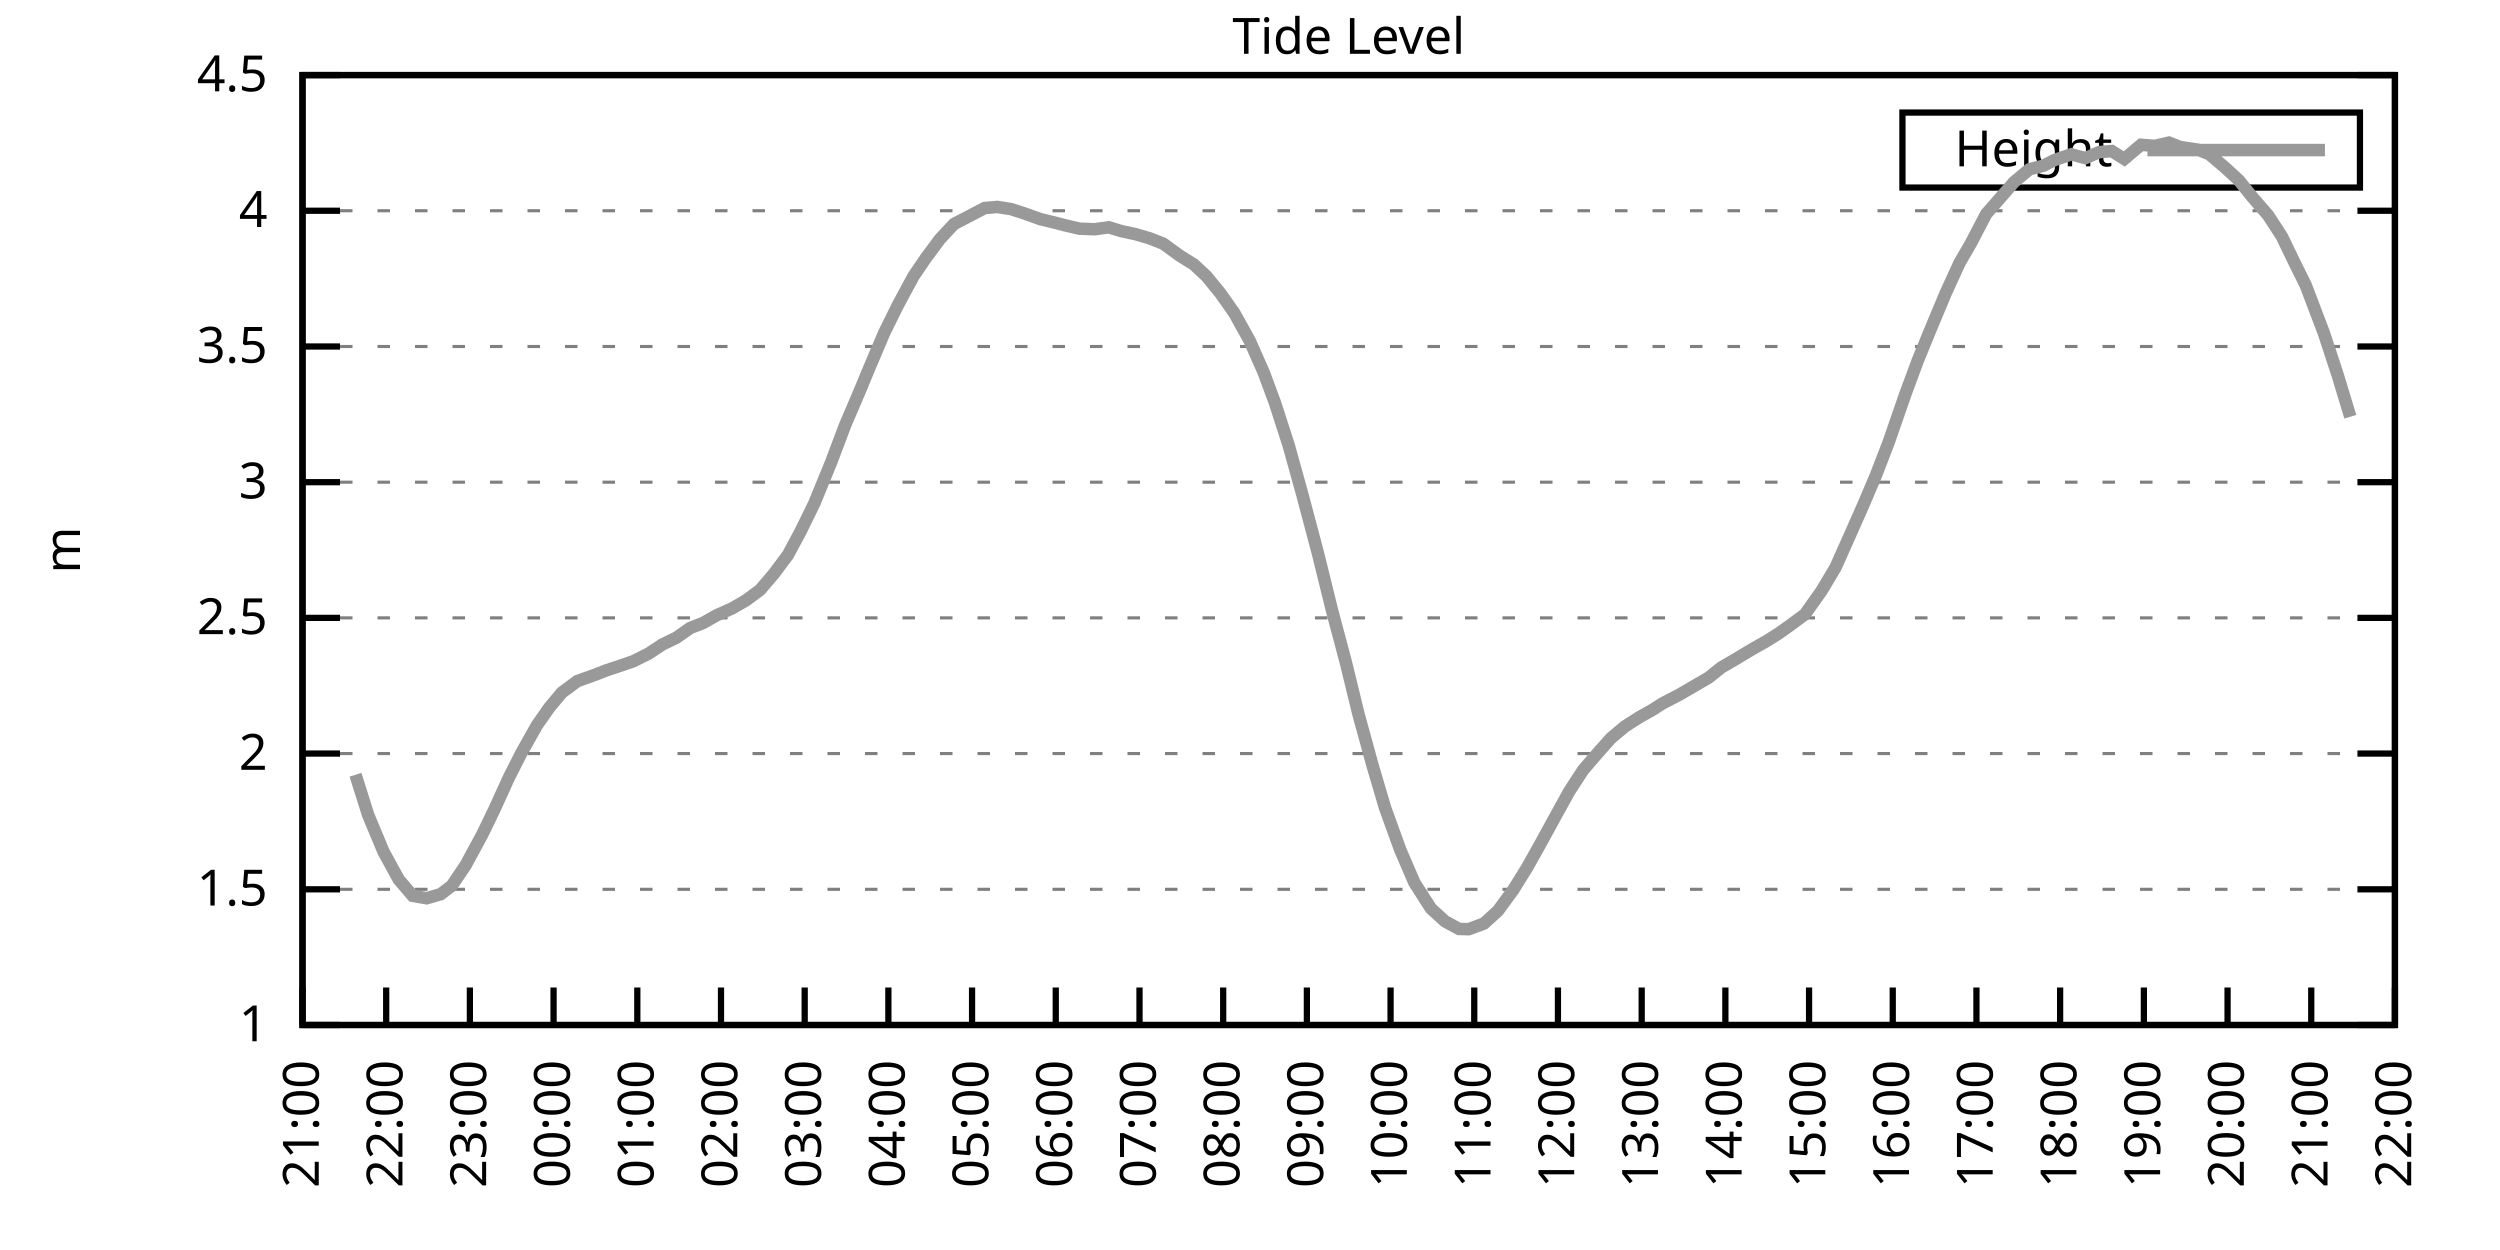
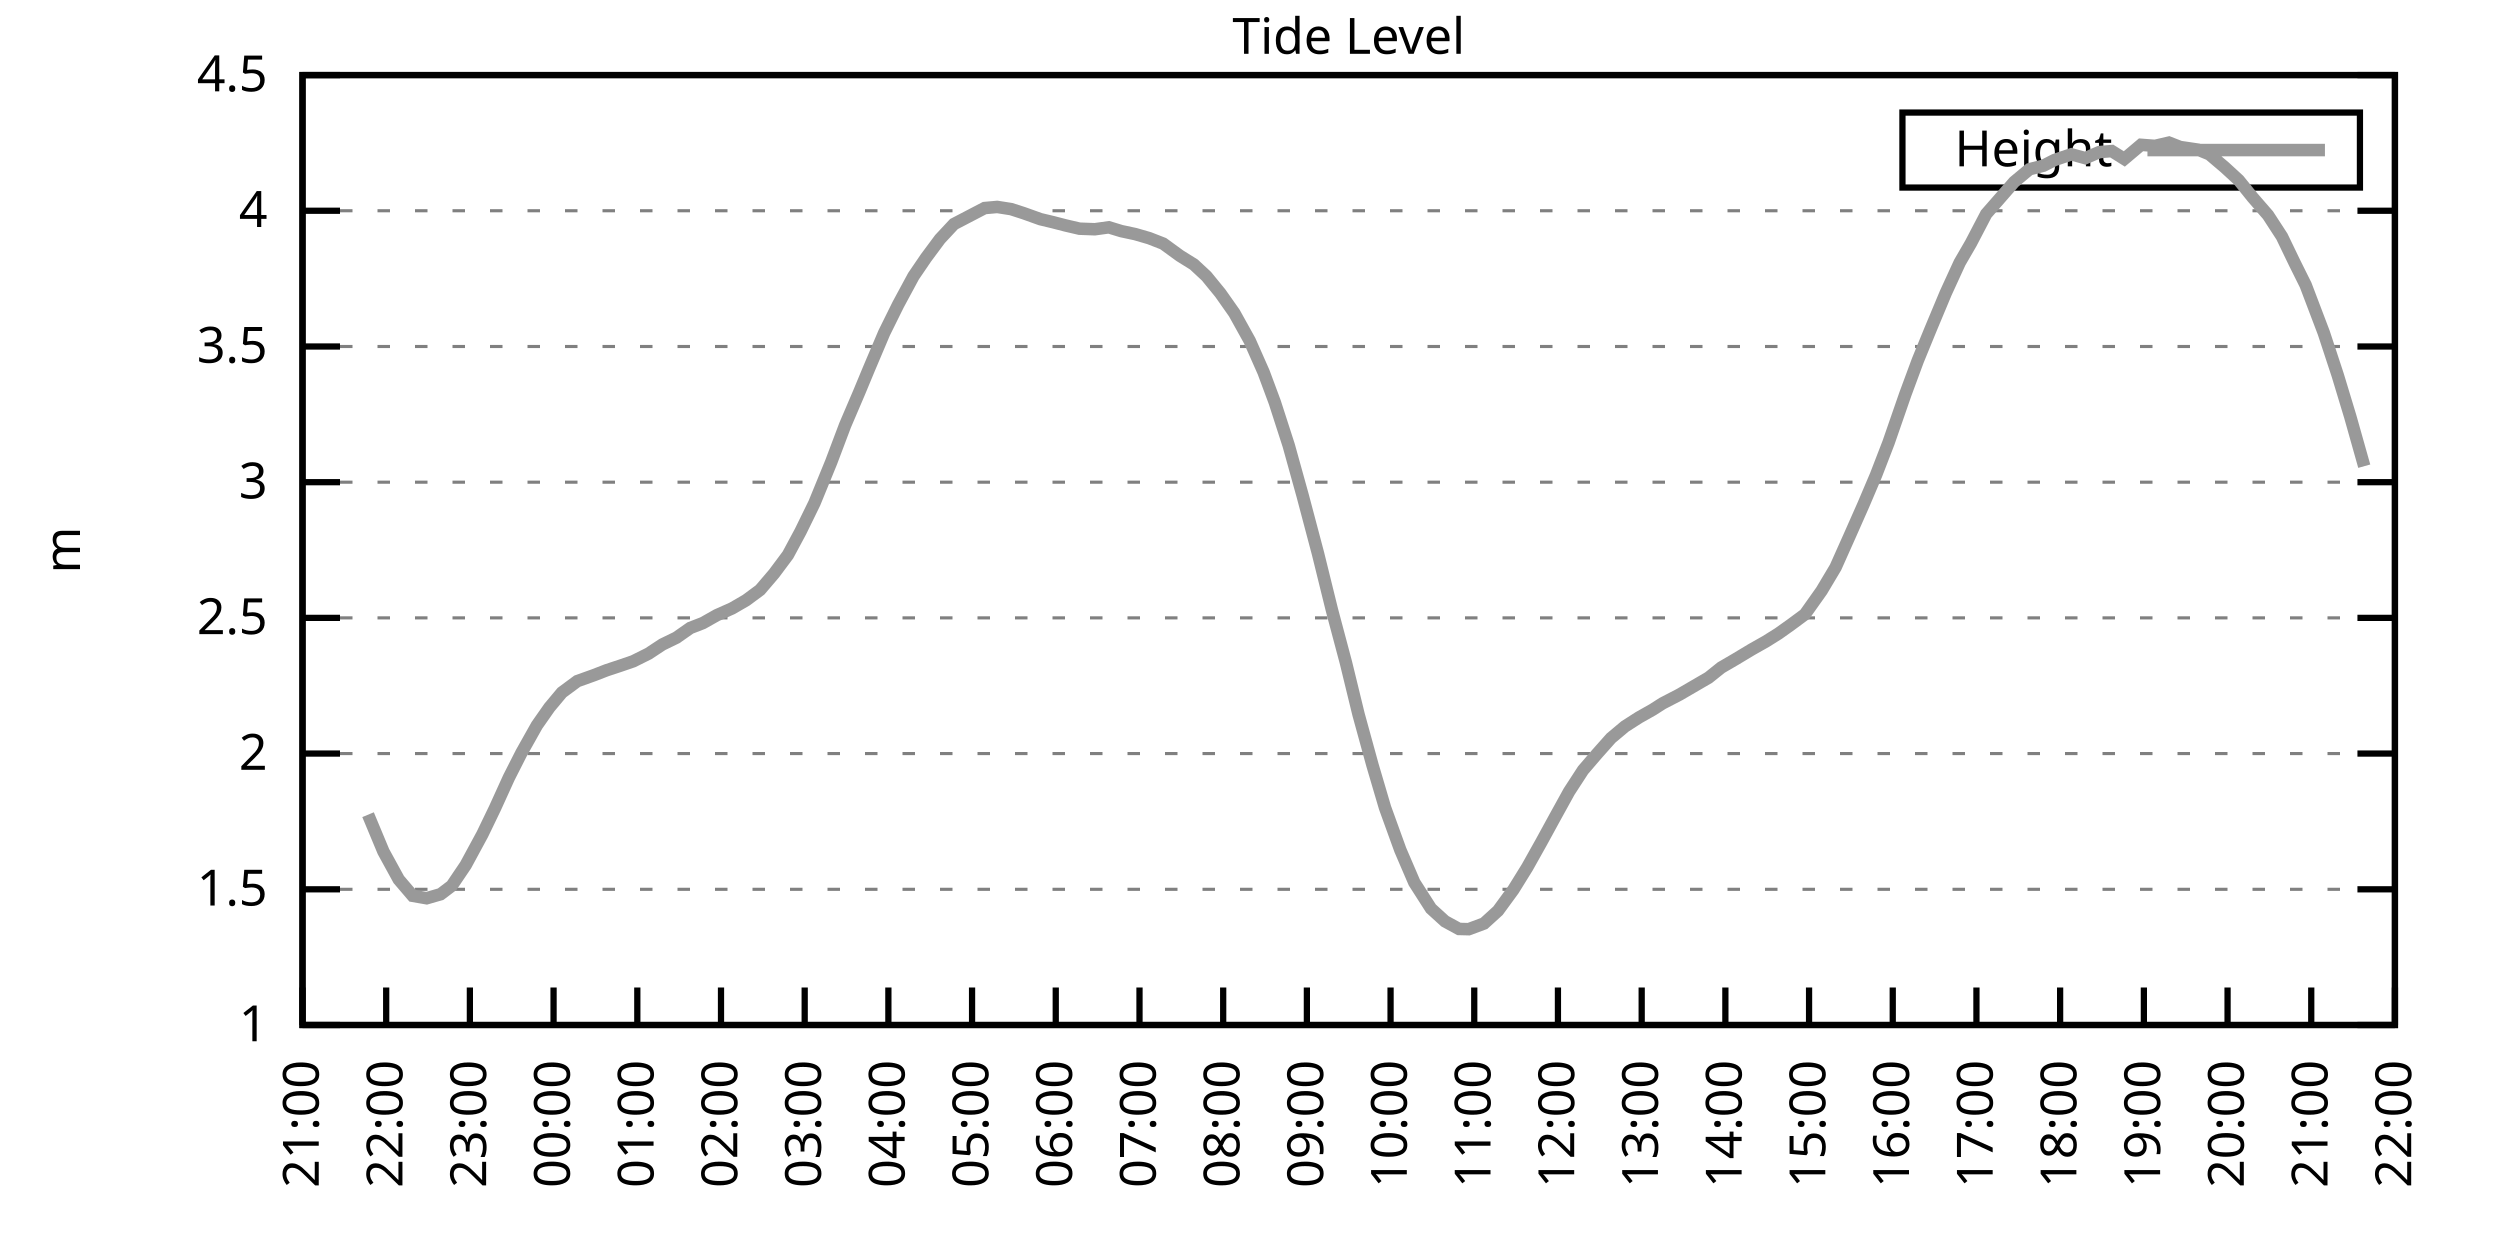
<svg xmlns="http://www.w3.org/2000/svg" xmlns:xlink="http://www.w3.org/1999/xlink" width="400" height="200" viewBox="0 0 400 200">
  <g id="gnuplot_canvas">
    <rect x="0" y="0" width="400" height="200" fill="none" />
    <defs>
      <circle id="gpDot" r="0.5" stroke-width="0.5" stroke="currentColor" />
      <path id="gpPt0" stroke-width="0.333" stroke="currentColor" d="M-1,0 h2 M0,-1 v2" />
      <path id="gpPt1" stroke-width="0.333" stroke="currentColor" d="M-1,-1 L1,1 M1,-1 L-1,1" />
      <path id="gpPt2" stroke-width="0.333" stroke="currentColor" d="M-1,0 L1,0 M0,-1 L0,1 M-1,-1 L1,1 M-1,1 L1,-1" />
      <rect id="gpPt3" stroke-width="0.333" stroke="currentColor" x="-1" y="-1" width="2" height="2" />
      <rect id="gpPt4" stroke-width="0.333" stroke="currentColor" fill="currentColor" x="-1" y="-1" width="2" height="2" />
      <circle id="gpPt5" stroke-width="0.333" stroke="currentColor" cx="0" cy="0" r="1" />
      <use xlink:href="#gpPt5" id="gpPt6" fill="currentColor" stroke="none" />
      <path id="gpPt7" stroke-width="0.333" stroke="currentColor" d="M0,-1.33 L-1.33,0.67 L1.33,0.67 z" />
      <use xlink:href="#gpPt7" id="gpPt8" fill="currentColor" stroke="none" />
      <use xlink:href="#gpPt7" id="gpPt9" stroke="currentColor" transform="rotate(180)" />
      <use xlink:href="#gpPt9" id="gpPt10" fill="currentColor" stroke="none" />
      <use xlink:href="#gpPt3" id="gpPt11" stroke="currentColor" transform="rotate(45)" />
      <use xlink:href="#gpPt11" id="gpPt12" fill="currentColor" stroke="none" />
      <path id="gpPt13" stroke-width="0.333" stroke="currentColor" d="M0,1.330 L1.265,0.411 L0.782,-1.067 L-0.782,-1.076 L-1.265,0.411 z" />
      <use xlink:href="#gpPt13" id="gpPt14" fill="currentColor" stroke="none" />
      <filter id="textbox" filterUnits="objectBoundingBox" x="0" y="0" height="1" width="1">
        <feFlood flood-color="white" flood-opacity="1" result="bgnd" />
        <feComposite in="SourceGraphic" in2="bgnd" operator="atop" />
      </filter>
      <filter id="greybox" filterUnits="objectBoundingBox" x="0" y="0" height="1" width="1">
        <feFlood flood-color="lightgrey" flood-opacity="1" result="grey" />
        <feComposite in="SourceGraphic" in2="grey" operator="atop" />
      </filter>
    </defs>
    <g fill="none" color="white" stroke="currentColor" stroke-width="1.00" stroke-linecap="butt" stroke-linejoin="miter">
</g>
    <g fill="none" color="black" stroke="currentColor" stroke-width="1.00" stroke-linecap="butt" stroke-linejoin="miter">
      <g stroke="none" shape-rendering="crispEdges">
        <polygon fill="rgb(255, 255, 255)" points="48.40,164.00 383.18,164.00 383.18,12.02 48.40,12.02 " />
      </g>
    </g>
    <g fill="none" color="black" stroke="currentColor" stroke-width="1.00" stroke-linecap="butt" stroke-linejoin="miter">
</g>
    <g fill="none" color="black" stroke="black" stroke-width="0.50" stroke-linecap="butt" stroke-linejoin="miter">
</g>
    <g fill="none" color="gray" stroke="currentColor" stroke-width="0.50" stroke-linecap="butt" stroke-linejoin="miter">
      <path stroke="gray" stroke-dasharray="2,4" class="gridline" d="M48.40,164.00 L383.19,164.00  " />
    </g>
    <g fill="none" color="gray" stroke="gray" stroke-width="1.00" stroke-linecap="butt" stroke-linejoin="miter">
</g>
    <g fill="none" color="black" stroke="currentColor" stroke-width="1.00" stroke-linecap="butt" stroke-linejoin="miter">
      <path stroke="black" d="M48.40,164.00 L54.40,164.00 M383.19,164.00 L377.19,164.00  " />
      <g transform="translate(42.80,166.60)" stroke="none" fill="black" font-family="Sans" font-size="8.00" text-anchor="end">
        <text>
          <tspan font-family="Sans"> 1</tspan>
        </text>
      </g>
    </g>
    <g fill="none" color="black" stroke="currentColor" stroke-width="1.00" stroke-linecap="butt" stroke-linejoin="miter">
</g>
    <g fill="none" color="black" stroke="black" stroke-width="0.50" stroke-linecap="butt" stroke-linejoin="miter">
</g>
    <g fill="none" color="gray" stroke="currentColor" stroke-width="0.50" stroke-linecap="butt" stroke-linejoin="miter">
      <path stroke="gray" stroke-dasharray="2,4" class="gridline" d="M48.40,142.29 L383.19,142.29  " />
    </g>
    <g fill="none" color="gray" stroke="gray" stroke-width="1.00" stroke-linecap="butt" stroke-linejoin="miter">
</g>
    <g fill="none" color="black" stroke="currentColor" stroke-width="1.00" stroke-linecap="butt" stroke-linejoin="miter">
      <path stroke="black" d="M48.40,142.29 L54.40,142.29 M383.19,142.29 L377.19,142.29  " />
      <g transform="translate(42.80,144.89)" stroke="none" fill="black" font-family="Sans" font-size="8.00" text-anchor="end">
        <text>
          <tspan font-family="Sans"> 1.5</tspan>
        </text>
      </g>
    </g>
    <g fill="none" color="black" stroke="currentColor" stroke-width="1.00" stroke-linecap="butt" stroke-linejoin="miter">
</g>
    <g fill="none" color="black" stroke="black" stroke-width="0.50" stroke-linecap="butt" stroke-linejoin="miter">
</g>
    <g fill="none" color="gray" stroke="currentColor" stroke-width="0.50" stroke-linecap="butt" stroke-linejoin="miter">
      <path stroke="gray" stroke-dasharray="2,4" class="gridline" d="M48.40,120.57 L383.19,120.57  " />
    </g>
    <g fill="none" color="gray" stroke="gray" stroke-width="1.00" stroke-linecap="butt" stroke-linejoin="miter">
</g>
    <g fill="none" color="black" stroke="currentColor" stroke-width="1.00" stroke-linecap="butt" stroke-linejoin="miter">
      <path stroke="black" d="M48.40,120.57 L54.40,120.57 M383.19,120.57 L377.19,120.57  " />
      <g transform="translate(42.80,123.17)" stroke="none" fill="black" font-family="Sans" font-size="8.00" text-anchor="end">
        <text>
          <tspan font-family="Sans"> 2</tspan>
        </text>
      </g>
    </g>
    <g fill="none" color="black" stroke="currentColor" stroke-width="1.00" stroke-linecap="butt" stroke-linejoin="miter">
</g>
    <g fill="none" color="black" stroke="black" stroke-width="0.50" stroke-linecap="butt" stroke-linejoin="miter">
</g>
    <g fill="none" color="gray" stroke="currentColor" stroke-width="0.50" stroke-linecap="butt" stroke-linejoin="miter">
      <path stroke="gray" stroke-dasharray="2,4" class="gridline" d="M48.40,98.86 L383.19,98.86  " />
    </g>
    <g fill="none" color="gray" stroke="gray" stroke-width="1.00" stroke-linecap="butt" stroke-linejoin="miter">
</g>
    <g fill="none" color="black" stroke="currentColor" stroke-width="1.00" stroke-linecap="butt" stroke-linejoin="miter">
      <path stroke="black" d="M48.40,98.86 L54.40,98.86 M383.19,98.86 L377.19,98.86  " />
      <g transform="translate(42.80,101.46)" stroke="none" fill="black" font-family="Sans" font-size="8.00" text-anchor="end">
        <text>
          <tspan font-family="Sans"> 2.5</tspan>
        </text>
      </g>
    </g>
    <g fill="none" color="black" stroke="currentColor" stroke-width="1.00" stroke-linecap="butt" stroke-linejoin="miter">
</g>
    <g fill="none" color="black" stroke="black" stroke-width="0.50" stroke-linecap="butt" stroke-linejoin="miter">
</g>
    <g fill="none" color="gray" stroke="currentColor" stroke-width="0.50" stroke-linecap="butt" stroke-linejoin="miter">
      <path stroke="gray" stroke-dasharray="2,4" class="gridline" d="M48.40,77.15 L383.19,77.15  " />
    </g>
    <g fill="none" color="gray" stroke="gray" stroke-width="1.00" stroke-linecap="butt" stroke-linejoin="miter">
</g>
    <g fill="none" color="black" stroke="currentColor" stroke-width="1.00" stroke-linecap="butt" stroke-linejoin="miter">
      <path stroke="black" d="M48.40,77.15 L54.40,77.15 M383.19,77.15 L377.19,77.15  " />
      <g transform="translate(42.80,79.75)" stroke="none" fill="black" font-family="Sans" font-size="8.00" text-anchor="end">
        <text>
          <tspan font-family="Sans"> 3</tspan>
        </text>
      </g>
    </g>
    <g fill="none" color="black" stroke="currentColor" stroke-width="1.00" stroke-linecap="butt" stroke-linejoin="miter">
</g>
    <g fill="none" color="black" stroke="black" stroke-width="0.50" stroke-linecap="butt" stroke-linejoin="miter">
</g>
    <g fill="none" color="gray" stroke="currentColor" stroke-width="0.50" stroke-linecap="butt" stroke-linejoin="miter">
      <path stroke="gray" stroke-dasharray="2,4" class="gridline" d="M48.40,55.44 L383.19,55.44  " />
    </g>
    <g fill="none" color="gray" stroke="gray" stroke-width="1.00" stroke-linecap="butt" stroke-linejoin="miter">
</g>
    <g fill="none" color="black" stroke="currentColor" stroke-width="1.00" stroke-linecap="butt" stroke-linejoin="miter">
      <path stroke="black" d="M48.40,55.44 L54.40,55.44 M383.19,55.44 L377.19,55.44  " />
      <g transform="translate(42.80,58.04)" stroke="none" fill="black" font-family="Sans" font-size="8.00" text-anchor="end">
        <text>
          <tspan font-family="Sans"> 3.5</tspan>
        </text>
      </g>
    </g>
    <g fill="none" color="black" stroke="currentColor" stroke-width="1.00" stroke-linecap="butt" stroke-linejoin="miter">
</g>
    <g fill="none" color="black" stroke="black" stroke-width="0.50" stroke-linecap="butt" stroke-linejoin="miter">
</g>
    <g fill="none" color="gray" stroke="currentColor" stroke-width="0.50" stroke-linecap="butt" stroke-linejoin="miter">
      <path stroke="gray" stroke-dasharray="2,4" class="gridline" d="M48.40,33.72 L383.19,33.72  " />
    </g>
    <g fill="none" color="gray" stroke="gray" stroke-width="1.00" stroke-linecap="butt" stroke-linejoin="miter">
</g>
    <g fill="none" color="black" stroke="currentColor" stroke-width="1.00" stroke-linecap="butt" stroke-linejoin="miter">
      <path stroke="black" d="M48.40,33.72 L54.40,33.72 M383.19,33.72 L377.19,33.72  " />
      <g transform="translate(42.80,36.32)" stroke="none" fill="black" font-family="Sans" font-size="8.00" text-anchor="end">
        <text>
          <tspan font-family="Sans"> 4</tspan>
        </text>
      </g>
    </g>
    <g fill="none" color="black" stroke="currentColor" stroke-width="1.00" stroke-linecap="butt" stroke-linejoin="miter">
</g>
    <g fill="none" color="black" stroke="black" stroke-width="0.50" stroke-linecap="butt" stroke-linejoin="miter">
</g>
    <g fill="none" color="gray" stroke="currentColor" stroke-width="0.50" stroke-linecap="butt" stroke-linejoin="miter">
      <path stroke="gray" stroke-dasharray="2,4" class="gridline" d="M48.40,12.01 L383.19,12.01  " />
    </g>
    <g fill="none" color="gray" stroke="gray" stroke-width="1.00" stroke-linecap="butt" stroke-linejoin="miter">
</g>
    <g fill="none" color="black" stroke="currentColor" stroke-width="1.00" stroke-linecap="butt" stroke-linejoin="miter">
      <path stroke="black" d="M48.40,12.01 L54.40,12.01 M383.19,12.01 L377.19,12.01  " />
      <g transform="translate(42.80,14.61)" stroke="none" fill="black" font-family="Sans" font-size="8.00" text-anchor="end">
        <text>
          <tspan font-family="Sans"> 4.5</tspan>
        </text>
      </g>
    </g>
    <g fill="none" color="black" stroke="currentColor" stroke-width="1.00" stroke-linecap="butt" stroke-linejoin="miter">
      <path stroke="black" d="M48.40,164.00 L48.40,158.00  " />
      <g transform="translate(51.00,169.60) rotate(270.00)" stroke="none" fill="black" font-family="Sans" font-size="8.00" text-anchor="end">
        <text>
          <tspan font-family="Sans">21:00</tspan>
        </text>
      </g>
    </g>
    <g fill="none" color="black" stroke="currentColor" stroke-width="1.00" stroke-linecap="butt" stroke-linejoin="miter">
      <path stroke="black" d="M61.79,164.00 L61.79,158.00  " />
      <g transform="translate(64.39,169.60) rotate(270.00)" stroke="none" fill="black" font-family="Sans" font-size="8.00" text-anchor="end">
        <text>
          <tspan font-family="Sans">22:00</tspan>
        </text>
      </g>
    </g>
    <g fill="none" color="black" stroke="currentColor" stroke-width="1.00" stroke-linecap="butt" stroke-linejoin="miter">
      <path stroke="black" d="M75.18,164.00 L75.18,158.00  " />
      <g transform="translate(77.78,169.60) rotate(270.00)" stroke="none" fill="black" font-family="Sans" font-size="8.00" text-anchor="end">
        <text>
          <tspan font-family="Sans">23:00</tspan>
        </text>
      </g>
    </g>
    <g fill="none" color="black" stroke="currentColor" stroke-width="1.00" stroke-linecap="butt" stroke-linejoin="miter">
      <path stroke="black" d="M88.57,164.00 L88.57,158.00  " />
      <g transform="translate(91.17,169.60) rotate(270.00)" stroke="none" fill="black" font-family="Sans" font-size="8.00" text-anchor="end">
        <text>
          <tspan font-family="Sans">00:00</tspan>
        </text>
      </g>
    </g>
    <g fill="none" color="black" stroke="currentColor" stroke-width="1.00" stroke-linecap="butt" stroke-linejoin="miter">
      <path stroke="black" d="M101.97,164.00 L101.97,158.00  " />
      <g transform="translate(104.57,169.60) rotate(270.00)" stroke="none" fill="black" font-family="Sans" font-size="8.00" text-anchor="end">
        <text>
          <tspan font-family="Sans">01:00</tspan>
        </text>
      </g>
    </g>
    <g fill="none" color="black" stroke="currentColor" stroke-width="1.00" stroke-linecap="butt" stroke-linejoin="miter">
      <path stroke="black" d="M115.36,164.00 L115.36,158.00  " />
      <g transform="translate(117.96,169.60) rotate(270.00)" stroke="none" fill="black" font-family="Sans" font-size="8.00" text-anchor="end">
        <text>
          <tspan font-family="Sans">02:00</tspan>
        </text>
      </g>
    </g>
    <g fill="none" color="black" stroke="currentColor" stroke-width="1.00" stroke-linecap="butt" stroke-linejoin="miter">
      <path stroke="black" d="M128.75,164.00 L128.75,158.00  " />
      <g transform="translate(131.35,169.60) rotate(270.00)" stroke="none" fill="black" font-family="Sans" font-size="8.00" text-anchor="end">
        <text>
          <tspan font-family="Sans">03:00</tspan>
        </text>
      </g>
    </g>
    <g fill="none" color="black" stroke="currentColor" stroke-width="1.00" stroke-linecap="butt" stroke-linejoin="miter">
      <path stroke="black" d="M142.14,164.00 L142.14,158.00  " />
      <g transform="translate(144.74,169.60) rotate(270.00)" stroke="none" fill="black" font-family="Sans" font-size="8.00" text-anchor="end">
        <text>
          <tspan font-family="Sans">04:00</tspan>
        </text>
      </g>
    </g>
    <g fill="none" color="black" stroke="currentColor" stroke-width="1.00" stroke-linecap="butt" stroke-linejoin="miter">
      <path stroke="black" d="M155.53,164.00 L155.53,158.00  " />
      <g transform="translate(158.13,169.60) rotate(270.00)" stroke="none" fill="black" font-family="Sans" font-size="8.00" text-anchor="end">
        <text>
          <tspan font-family="Sans">05:00</tspan>
        </text>
      </g>
    </g>
    <g fill="none" color="black" stroke="currentColor" stroke-width="1.00" stroke-linecap="butt" stroke-linejoin="miter">
      <path stroke="black" d="M168.92,164.00 L168.92,158.00  " />
      <g transform="translate(171.52,169.60) rotate(270.00)" stroke="none" fill="black" font-family="Sans" font-size="8.00" text-anchor="end">
        <text>
          <tspan font-family="Sans">06:00</tspan>
        </text>
      </g>
    </g>
    <g fill="none" color="black" stroke="currentColor" stroke-width="1.00" stroke-linecap="butt" stroke-linejoin="miter">
      <path stroke="black" d="M182.32,164.00 L182.32,158.00  " />
      <g transform="translate(184.92,169.60) rotate(270.00)" stroke="none" fill="black" font-family="Sans" font-size="8.00" text-anchor="end">
        <text>
          <tspan font-family="Sans">07:00</tspan>
        </text>
      </g>
    </g>
    <g fill="none" color="black" stroke="currentColor" stroke-width="1.00" stroke-linecap="butt" stroke-linejoin="miter">
      <path stroke="black" d="M195.71,164.00 L195.71,158.00  " />
      <g transform="translate(198.31,169.60) rotate(270.00)" stroke="none" fill="black" font-family="Sans" font-size="8.00" text-anchor="end">
        <text>
          <tspan font-family="Sans">08:00</tspan>
        </text>
      </g>
    </g>
    <g fill="none" color="black" stroke="currentColor" stroke-width="1.00" stroke-linecap="butt" stroke-linejoin="miter">
      <path stroke="black" d="M209.10,164.00 L209.10,158.00  " />
      <g transform="translate(211.70,169.60) rotate(270.00)" stroke="none" fill="black" font-family="Sans" font-size="8.00" text-anchor="end">
        <text>
          <tspan font-family="Sans">09:00</tspan>
        </text>
      </g>
    </g>
    <g fill="none" color="black" stroke="currentColor" stroke-width="1.00" stroke-linecap="butt" stroke-linejoin="miter">
      <path stroke="black" d="M222.49,164.00 L222.49,158.00  " />
      <g transform="translate(225.09,169.60) rotate(270.00)" stroke="none" fill="black" font-family="Sans" font-size="8.00" text-anchor="end">
        <text>
          <tspan font-family="Sans">10:00</tspan>
        </text>
      </g>
    </g>
    <g fill="none" color="black" stroke="currentColor" stroke-width="1.00" stroke-linecap="butt" stroke-linejoin="miter">
      <path stroke="black" d="M235.88,164.00 L235.88,158.00  " />
      <g transform="translate(238.48,169.60) rotate(270.00)" stroke="none" fill="black" font-family="Sans" font-size="8.00" text-anchor="end">
        <text>
          <tspan font-family="Sans">11:00</tspan>
        </text>
      </g>
    </g>
    <g fill="none" color="black" stroke="currentColor" stroke-width="1.00" stroke-linecap="butt" stroke-linejoin="miter">
      <path stroke="black" d="M249.27,164.00 L249.27,158.00  " />
      <g transform="translate(251.87,169.60) rotate(270.00)" stroke="none" fill="black" font-family="Sans" font-size="8.00" text-anchor="end">
        <text>
          <tspan font-family="Sans">12:00</tspan>
        </text>
      </g>
    </g>
    <g fill="none" color="black" stroke="currentColor" stroke-width="1.00" stroke-linecap="butt" stroke-linejoin="miter">
      <path stroke="black" d="M262.67,164.00 L262.67,158.00  " />
      <g transform="translate(265.27,169.60) rotate(270.00)" stroke="none" fill="black" font-family="Sans" font-size="8.00" text-anchor="end">
        <text>
          <tspan font-family="Sans">13:00</tspan>
        </text>
      </g>
    </g>
    <g fill="none" color="black" stroke="currentColor" stroke-width="1.00" stroke-linecap="butt" stroke-linejoin="miter">
      <path stroke="black" d="M276.06,164.00 L276.06,158.00  " />
      <g transform="translate(278.66,169.60) rotate(270.00)" stroke="none" fill="black" font-family="Sans" font-size="8.00" text-anchor="end">
        <text>
          <tspan font-family="Sans">14:00</tspan>
        </text>
      </g>
    </g>
    <g fill="none" color="black" stroke="currentColor" stroke-width="1.00" stroke-linecap="butt" stroke-linejoin="miter">
      <path stroke="black" d="M289.45,164.00 L289.45,158.00  " />
      <g transform="translate(292.05,169.60) rotate(270.00)" stroke="none" fill="black" font-family="Sans" font-size="8.00" text-anchor="end">
        <text>
          <tspan font-family="Sans">15:00</tspan>
        </text>
      </g>
    </g>
    <g fill="none" color="black" stroke="currentColor" stroke-width="1.00" stroke-linecap="butt" stroke-linejoin="miter">
      <path stroke="black" d="M302.84,164.00 L302.84,158.00  " />
      <g transform="translate(305.44,169.60) rotate(270.00)" stroke="none" fill="black" font-family="Sans" font-size="8.00" text-anchor="end">
        <text>
          <tspan font-family="Sans">16:00</tspan>
        </text>
      </g>
    </g>
    <g fill="none" color="black" stroke="currentColor" stroke-width="1.00" stroke-linecap="butt" stroke-linejoin="miter">
      <path stroke="black" d="M316.23,164.00 L316.23,158.00  " />
      <g transform="translate(318.83,169.60) rotate(270.00)" stroke="none" fill="black" font-family="Sans" font-size="8.00" text-anchor="end">
        <text>
          <tspan font-family="Sans">17:00</tspan>
        </text>
      </g>
    </g>
    <g fill="none" color="black" stroke="currentColor" stroke-width="1.00" stroke-linecap="butt" stroke-linejoin="miter">
      <path stroke="black" d="M329.62,164.00 L329.62,158.00  " />
      <g transform="translate(332.22,169.60) rotate(270.00)" stroke="none" fill="black" font-family="Sans" font-size="8.00" text-anchor="end">
        <text>
          <tspan font-family="Sans">18:00</tspan>
        </text>
      </g>
    </g>
    <g fill="none" color="black" stroke="currentColor" stroke-width="1.00" stroke-linecap="butt" stroke-linejoin="miter">
      <path stroke="black" d="M343.02,164.00 L343.02,158.00  " />
      <g transform="translate(345.62,169.60) rotate(270.00)" stroke="none" fill="black" font-family="Sans" font-size="8.00" text-anchor="end">
        <text>
          <tspan font-family="Sans">19:00</tspan>
        </text>
      </g>
    </g>
    <g fill="none" color="black" stroke="currentColor" stroke-width="1.00" stroke-linecap="butt" stroke-linejoin="miter">
      <path stroke="black" d="M356.41,164.00 L356.41,158.00  " />
      <g transform="translate(359.01,169.60) rotate(270.00)" stroke="none" fill="black" font-family="Sans" font-size="8.00" text-anchor="end">
        <text>
          <tspan font-family="Sans">20:00</tspan>
        </text>
      </g>
    </g>
    <g fill="none" color="black" stroke="currentColor" stroke-width="1.00" stroke-linecap="butt" stroke-linejoin="miter">
      <path stroke="black" d="M369.80,164.00 L369.80,158.00  " />
      <g transform="translate(372.40,169.60) rotate(270.00)" stroke="none" fill="black" font-family="Sans" font-size="8.00" text-anchor="end">
        <text>
          <tspan font-family="Sans">21:00</tspan>
        </text>
      </g>
    </g>
    <g fill="none" color="black" stroke="currentColor" stroke-width="1.00" stroke-linecap="butt" stroke-linejoin="miter">
      <path stroke="black" d="M383.19,164.00 L383.19,158.00  " />
      <g transform="translate(385.79,169.60) rotate(270.00)" stroke="none" fill="black" font-family="Sans" font-size="8.00" text-anchor="end">
        <text>
          <tspan font-family="Sans">22:00</tspan>
        </text>
      </g>
    </g>
    <g fill="none" color="black" stroke="currentColor" stroke-width="1.00" stroke-linecap="butt" stroke-linejoin="miter">
</g>
    <g fill="none" color="black" stroke="currentColor" stroke-width="1.00" stroke-linecap="butt" stroke-linejoin="miter">
      <path stroke="black" d="M48.40,12.01 L48.40,164.00 L383.19,164.00 L383.19,12.01 L48.40,12.01 Z  " />
    </g>
    <g fill="none" color="black" stroke="currentColor" stroke-width="1.00" stroke-linecap="butt" stroke-linejoin="miter">
</g>
    <g fill="none" color="black" stroke="currentColor" stroke-width="1.00" stroke-linecap="butt" stroke-linejoin="miter">
      <path stroke="black" d="M304.39,30.01 L304.39,18.01 L377.59,18.01 L377.59,30.01 L304.39,30.01 Z  " />
    </g>
    <g id="Tide_level_plot_1">
      <g fill="none" color="white" stroke="black" stroke-width="2.00" stroke-linecap="butt" stroke-linejoin="miter">
</g>
      <g fill="none" color="black" stroke="currentColor" stroke-width="2.00" stroke-linecap="butt" stroke-linejoin="miter">
        <g transform="translate(337.99,26.61)" stroke="none" fill="black" font-family="Sans" font-size="8.00" text-anchor="end">
          <text>
            <tspan font-family="Sans">Height</tspan>
          </text>
        </g>
      </g>
      <g fill="none" color="black" stroke="currentColor" stroke-width="2.00" stroke-linecap="butt" stroke-linejoin="miter">
-         <path stroke="rgb(153, 153, 153)" d="M343.59,24.01 L371.99,24.01 M56.88,123.96 L58.89,130.35 L61.35,136.25 L63.80,140.72 L66.03,143.33 L68.26,143.72   L70.50,143.07 L72.28,141.72 L74.51,138.42 L77.19,133.47 L79.20,129.30 L81.43,124.40 L83.44,120.44 L85.90,116.06   L87.91,113.19 L89.91,110.80 L92.37,108.98 L95.05,108.02 L97.06,107.24 L99.29,106.50 L101.30,105.81 L103.75,104.59   L105.98,103.12 L108.22,102.03 L110.45,100.47 L112.46,99.69 L114.69,98.43 L117.14,97.34 L119.38,96.04 L121.61,94.39   L123.84,91.78 L126.07,88.79 L128.08,85.05 L130.31,80.49 L132.99,73.94 L135.22,68.03 L137.45,62.82 L139.02,59.04   L141.47,53.26 L143.70,48.75 L146.16,44.19 L148.17,41.24 L150.40,38.24 L152.63,35.85 L157.54,33.29 L159.55,33.11   L161.78,33.46 L163.79,34.11 L166.47,35.07 L168.48,35.55 L170.49,36.07 L172.72,36.59 L175.17,36.68 L177.41,36.37   L179.41,36.98 L181.65,37.46 L183.88,38.11 L186.11,38.98 L188.79,40.93 L191.02,42.32 L193.03,44.19 L195.26,46.92   L197.49,50.09 L199.95,54.52 L202.18,59.56 L203.97,64.38 L206.20,71.29 L208.43,79.32 L210.88,88.57 L213.12,97.65   L215.35,106.03 L217.36,114.28 L219.59,122.40 L221.60,129.22 L224.05,135.99 L226.29,141.20 L228.96,145.37 L231.20,147.41   L233.43,148.63 L234.99,148.67 L237.44,147.76 L239.68,145.72 L242.13,142.37 L244.36,138.77 L246.60,134.77 L248.83,130.69   L251.06,126.65 L253.29,123.22 L255.52,120.62 L257.76,118.10 L259.99,116.23 L262.22,114.80 L264.45,113.54 L266.01,112.54   L268.69,111.15 L271.37,109.59 L273.38,108.42 L275.39,106.81 L277.62,105.51 L280.30,103.90 L282.53,102.64 L284.54,101.38   L286.55,99.95 L288.78,98.30 L291.46,94.52 L293.69,90.78 L295.92,85.79 L298.15,80.75 L300.16,76.02 L302.17,70.81   L304.85,63.08 L306.86,57.65 L308.87,52.74 L311.32,46.88 L313.55,42.02 L315.34,38.93 L317.79,34.24 L320.03,31.68   L322.26,29.12 L324.71,27.08 L326.95,26.51 L328.73,25.60 L331.41,24.69 L333.64,25.30 L335.87,24.34 L337.88,24.17   L339.89,25.43 L342.57,23.17 L344.80,23.34 L347.03,22.82 L348.82,23.52 L351.72,23.95 L353.51,24.69 L355.96,26.77   L358.19,28.82 L360.42,31.59 L362.88,34.42 L365.11,37.85 L367.12,42.02 L368.91,45.62 L371.81,53.26 L374.04,60.04   L376.05,66.68  " />
+         <path stroke="rgb(153, 153, 153)" d="M343.59,24.01 L371.99,24.01 M58.89,130.35 L61.35,136.25 L63.80,140.72 L66.03,143.33 L68.26,143.72 L70.50,143.07   L72.28,141.72 L74.51,138.42 L77.19,133.47 L79.20,129.30 L81.43,124.40 L83.44,120.44 L85.90,116.06 L87.91,113.19   L89.91,110.80 L92.37,108.98 L95.05,108.02 L97.06,107.24 L99.29,106.50 L101.30,105.81 L103.75,104.59 L105.98,103.12   L108.22,102.03 L110.45,100.47 L112.46,99.69 L114.69,98.43 L117.14,97.34 L119.38,96.04 L121.61,94.39 L123.84,91.78   L126.07,88.79 L128.08,85.05 L130.31,80.49 L132.99,73.94 L135.22,68.03 L137.45,62.82 L139.02,59.04 L141.47,53.26   L143.70,48.75 L146.16,44.19 L148.17,41.24 L150.40,38.24 L152.63,35.85 L157.54,33.29 L159.55,33.11 L161.78,33.46   L163.79,34.11 L166.47,35.07 L168.48,35.55 L170.49,36.07 L172.72,36.59 L175.17,36.68 L177.41,36.37 L179.41,36.98   L181.65,37.46 L183.88,38.11 L186.11,38.98 L188.79,40.93 L191.02,42.32 L193.03,44.19 L195.26,46.92 L197.49,50.09   L199.95,54.52 L202.18,59.56 L203.97,64.38 L206.20,71.29 L208.43,79.32 L210.88,88.57 L213.12,97.65 L215.35,106.03   L217.36,114.28 L219.59,122.40 L221.60,129.22 L224.05,135.99 L226.29,141.20 L228.96,145.37 L231.20,147.41 L233.43,148.63   L234.99,148.67 L237.44,147.76 L239.68,145.72 L242.13,142.37 L244.36,138.77 L246.60,134.77 L248.83,130.69 L251.06,126.65   L253.29,123.22 L255.52,120.62 L257.76,118.10 L259.99,116.23 L262.22,114.80 L264.45,113.54 L266.01,112.54 L268.69,111.15   L271.37,109.59 L273.38,108.42 L275.39,106.81 L277.62,105.51 L280.30,103.90 L282.53,102.64 L284.54,101.38 L286.55,99.95   L288.78,98.30 L291.46,94.52 L293.69,90.78 L295.92,85.79 L298.15,80.75 L300.16,76.02 L302.17,70.81 L304.85,63.08   L306.86,57.65 L308.87,52.74 L311.32,46.88 L313.55,42.02 L315.34,38.93 L317.79,34.24 L320.03,31.68 L322.26,29.12   L324.71,27.08 L326.95,26.51 L328.73,25.60 L331.41,24.69 L333.64,25.30 L335.87,24.34 L337.88,24.17 L339.89,25.43   L342.57,23.17 L344.80,23.34 L347.03,22.82 L348.82,23.52 L351.72,23.95 L353.51,24.69 L355.96,26.77 L358.19,28.82   L360.42,31.59 L362.88,34.42 L365.11,37.85 L367.12,42.02 L368.91,45.62 L371.81,53.26 L374.04,60.04 L376.05,66.68   L378.28,74.59  " />
      </g>
    </g>
    <g fill="none" color="black" stroke="currentColor" stroke-width="2.00" stroke-linecap="butt" stroke-linejoin="miter">
</g>
    <g fill="none" color="black" stroke="black" stroke-width="1.00" stroke-linecap="butt" stroke-linejoin="miter">
</g>
    <g fill="none" color="black" stroke="currentColor" stroke-width="1.00" stroke-linecap="butt" stroke-linejoin="miter">
      <path stroke="black" d="M48.40,12.01 L48.40,164.00 L383.19,164.00 L383.19,12.01 L48.40,12.01 Z  " />
      <g transform="translate(12.80,88.01) rotate(270.00)" stroke="none" fill="black" font-family="Sans" font-size="8.00" text-anchor="middle">
        <text>
          <tspan font-family="Sans">m</tspan>
        </text>
      </g>
    </g>
    <g fill="none" color="black" stroke="currentColor" stroke-width="1.00" stroke-linecap="butt" stroke-linejoin="miter">
</g>
    <g fill="none" color="black" stroke="currentColor" stroke-width="1.00" stroke-linecap="butt" stroke-linejoin="miter">
      <g transform="translate(215.79,8.61)" stroke="none" fill="black" font-family="Sans" font-size="8.00" text-anchor="middle">
        <text>
          <tspan font-family="Sans">Tide Level</tspan>
        </text>
      </g>
    </g>
    <g fill="none" color="black" stroke="currentColor" stroke-width="1.00" stroke-linecap="butt" stroke-linejoin="miter">
</g>
  </g>
</svg>
